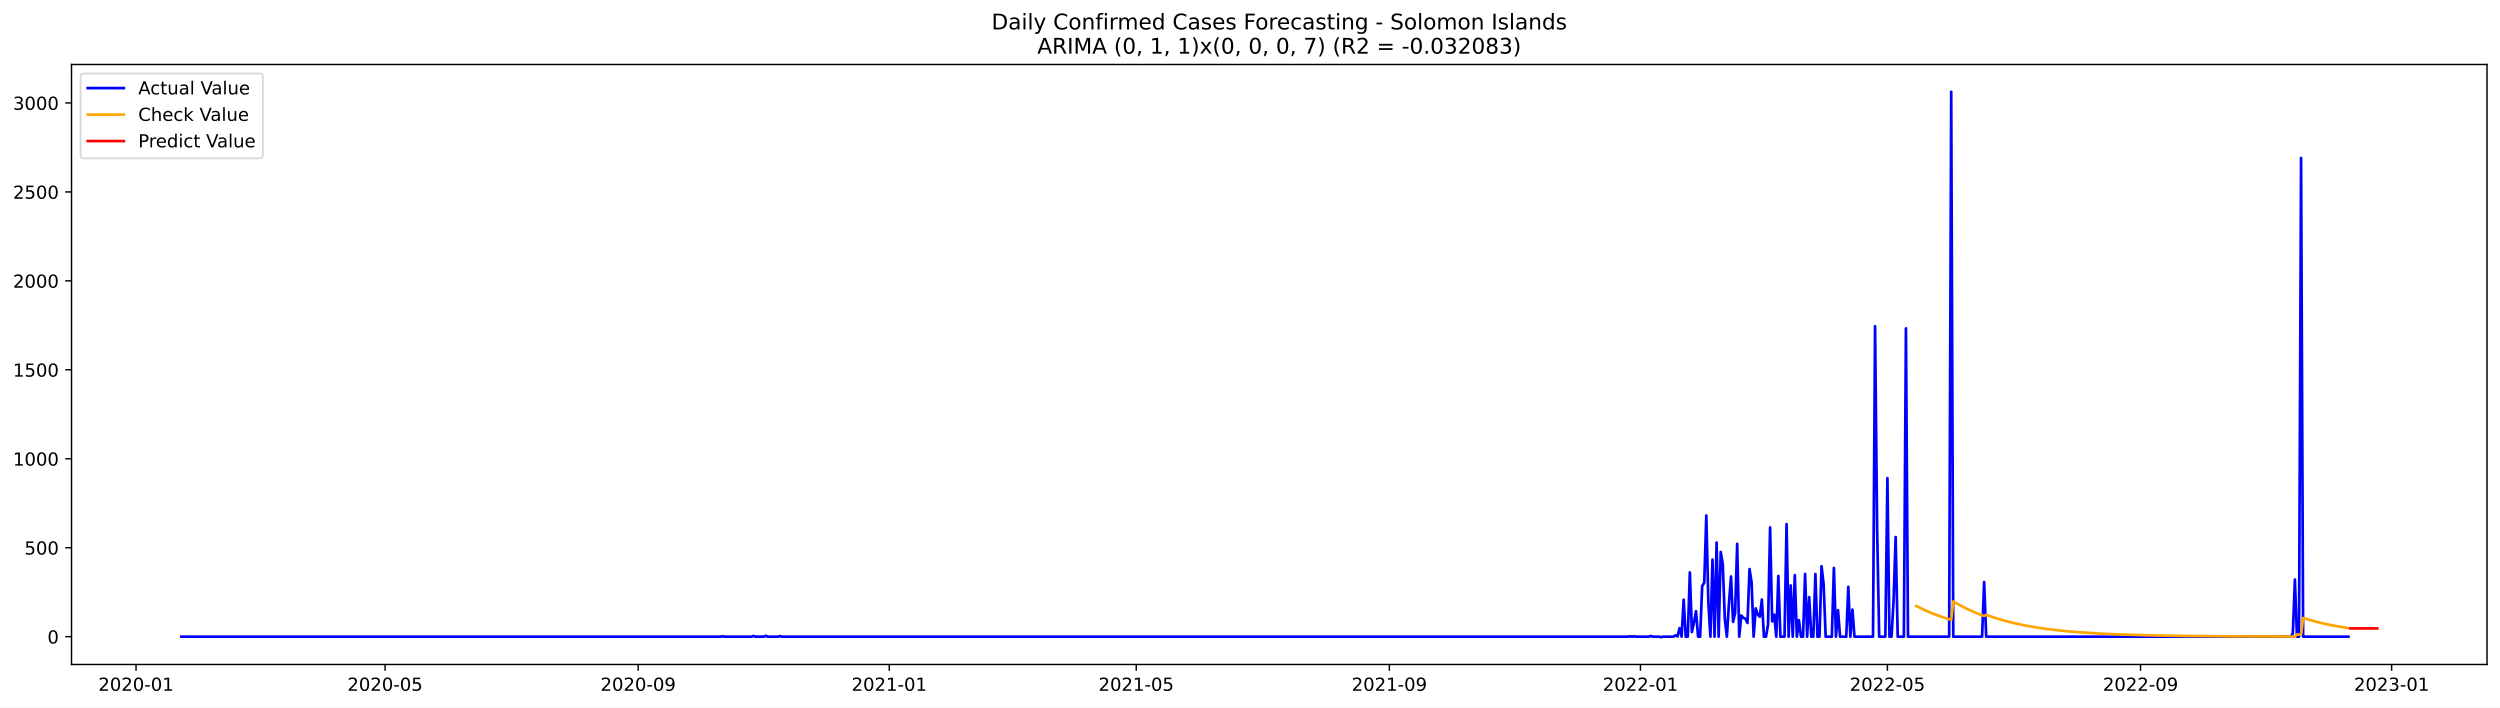
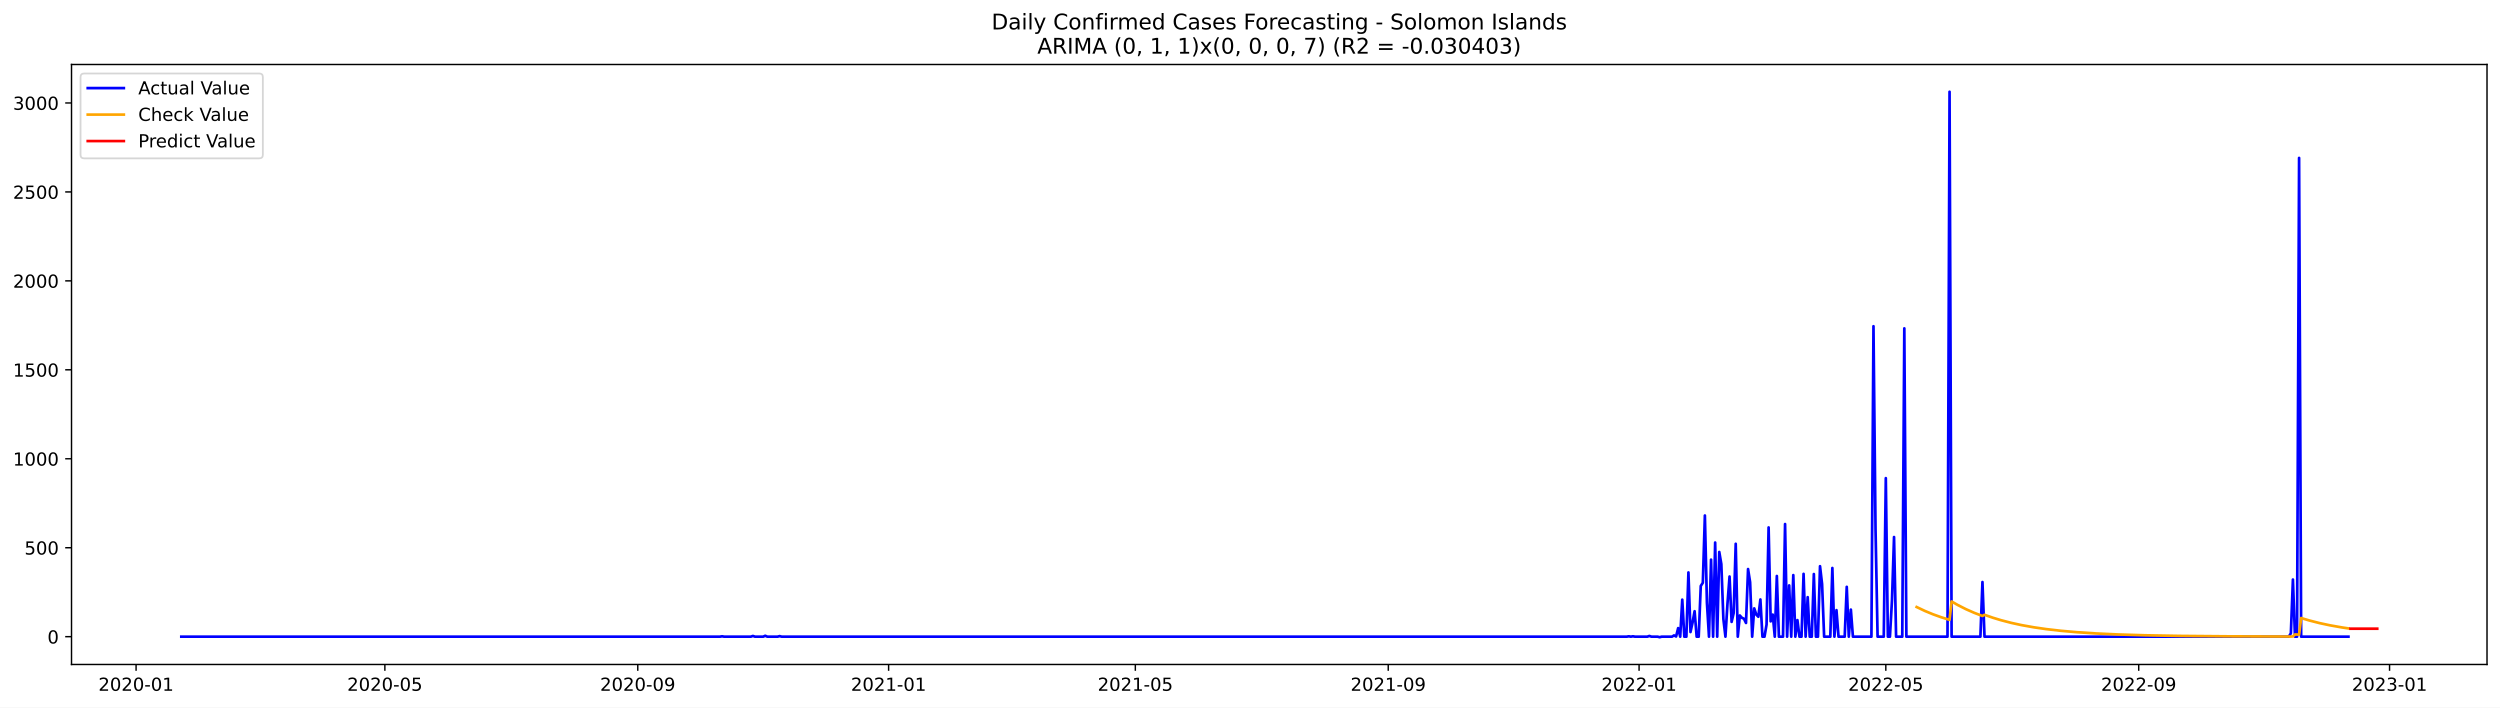
<svg xmlns="http://www.w3.org/2000/svg" xmlns:xlink="http://www.w3.org/1999/xlink" width="1386.05pt" height="392.274pt" viewBox="0 0 1386.05 392.274" version="1.1">
  <defs>
    <style type="text/css">*{stroke-linejoin: round; stroke-linecap: butt}</style>
  </defs>
  <g id="figure_1">
    <g id="patch_1">
      <path d="M 0 392.274  L 1386.05 392.274  L 1386.05 0  L 0 0  z " style="fill: #ffffff" />
    </g>
    <g id="axes_1">
      <g id="patch_2">
        <path d="M 39.65 368.396  L 1378.85 368.396  L 1378.85 35.755  L 39.65 35.755  z " style="fill: #ffffff" />
      </g>
      <g id="matplotlib.axis_1">
        <g id="xtick_1">
          <g id="line2d_1">
            <defs>
-               <path id="m9dacb49ac8" d="M 0 0  L 0 3.5  " style="stroke: #000000; stroke-width: 0.8" />
+               <path id="m84387addef" d="M 0 0  L 0 3.5  " style="stroke: #000000; stroke-width: 0.8" />
            </defs>
            <g>
-               <use xlink:href="#m9dacb49ac8" x="75.421" y="368.396" style="stroke: #000000; stroke-width: 0.8" />
+               <use xlink:href="#m84387addef" x="75.444" y="368.396" style="stroke: #000000; stroke-width: 0.8" />
            </g>
          </g>
          <g id="text_1">
-             <g transform="translate(54.52916 382.9939)scale(0.1 -0.1)">
+             <g transform="translate(54.55267 382.9939)scale(0.1 -0.1)">
              <defs>
                <path id="DejaVuSans-32" d="M 1228 531  L 3431 531  L 3431 0  L 469 0  L 469 531  Q 828 903 1448 1529  Q 2069 2156 2228 2338  Q 2531 2678 2651 2914  Q 2772 3150 2772 3378  Q 2772 3750 2511 3984  Q 2250 4219 1831 4219  Q 1534 4219 1204 4116  Q 875 4013 500 3803  L 500 4441  Q 881 4594 1212 4672  Q 1544 4750 1819 4750  Q 2544 4750 2975 4387  Q 3406 4025 3406 3419  Q 3406 3131 3298 2873  Q 3191 2616 2906 2266  Q 2828 2175 2409 1742  Q 1991 1309 1228 531  z " transform="scale(0.015625)" />
                <path id="DejaVuSans-30" d="M 2034 4250  Q 1547 4250 1301 3770  Q 1056 3291 1056 2328  Q 1056 1369 1301 889  Q 1547 409 2034 409  Q 2525 409 2770 889  Q 3016 1369 3016 2328  Q 3016 3291 2770 3770  Q 2525 4250 2034 4250  z M 2034 4750  Q 2819 4750 3233 4129  Q 3647 3509 3647 2328  Q 3647 1150 3233 529  Q 2819 -91 2034 -91  Q 1250 -91 836 529  Q 422 1150 422 2328  Q 422 3509 836 4129  Q 1250 4750 2034 4750  z " transform="scale(0.015625)" />
                <path id="DejaVuSans-2d" d="M 313 2009  L 1997 2009  L 1997 1497  L 313 1497  L 313 2009  z " transform="scale(0.015625)" />
                <path id="DejaVuSans-31" d="M 794 531  L 1825 531  L 1825 4091  L 703 3866  L 703 4441  L 1819 4666  L 2450 4666  L 2450 531  L 3481 531  L 3481 0  L 794 0  L 794 531  z " transform="scale(0.015625)" />
              </defs>
              <use xlink:href="#DejaVuSans-32" />
              <use xlink:href="#DejaVuSans-30" x="63.623" />
              <use xlink:href="#DejaVuSans-32" x="127.246" />
              <use xlink:href="#DejaVuSans-30" x="190.869" />
              <use xlink:href="#DejaVuSans-2d" x="254.492" />
              <use xlink:href="#DejaVuSans-30" x="290.576" />
              <use xlink:href="#DejaVuSans-31" x="354.199" />
            </g>
          </g>
        </g>
        <g id="xtick_2">
          <g id="line2d_2">
            <g>
-               <use xlink:href="#m9dacb49ac8" x="213.482" y="368.396" style="stroke: #000000; stroke-width: 0.8" />
+               <use xlink:href="#m84387addef" x="213.377" y="368.396" style="stroke: #000000; stroke-width: 0.8" />
            </g>
          </g>
          <g id="text_2">
-             <g transform="translate(192.591 382.9939)scale(0.1 -0.1)">
+             <g transform="translate(192.4853 382.9939)scale(0.1 -0.1)">
              <defs>
                <path id="DejaVuSans-35" d="M 691 4666  L 3169 4666  L 3169 4134  L 1269 4134  L 1269 2991  Q 1406 3038 1543 3061  Q 1681 3084 1819 3084  Q 2600 3084 3056 2656  Q 3513 2228 3513 1497  Q 3513 744 3044 326  Q 2575 -91 1722 -91  Q 1428 -91 1123 -41  Q 819 9 494 109  L 494 744  Q 775 591 1075 516  Q 1375 441 1709 441  Q 2250 441 2565 725  Q 2881 1009 2881 1497  Q 2881 1984 2565 2268  Q 2250 2553 1709 2553  Q 1456 2553 1204 2497  Q 953 2441 691 2322  L 691 4666  z " transform="scale(0.015625)" />
              </defs>
              <use xlink:href="#DejaVuSans-32" />
              <use xlink:href="#DejaVuSans-30" x="63.623" />
              <use xlink:href="#DejaVuSans-32" x="127.246" />
              <use xlink:href="#DejaVuSans-30" x="190.869" />
              <use xlink:href="#DejaVuSans-2d" x="254.492" />
              <use xlink:href="#DejaVuSans-30" x="290.576" />
              <use xlink:href="#DejaVuSans-35" x="354.199" />
            </g>
          </g>
        </g>
        <g id="xtick_3">
          <g id="line2d_3">
            <g>
-               <use xlink:href="#m9dacb49ac8" x="353.826" y="368.396" style="stroke: #000000; stroke-width: 0.8" />
+               <use xlink:href="#m84387addef" x="353.589" y="368.396" style="stroke: #000000; stroke-width: 0.8" />
            </g>
          </g>
          <g id="text_3">
-             <g transform="translate(332.9349 382.9939)scale(0.1 -0.1)">
+             <g transform="translate(332.6977 382.9939)scale(0.1 -0.1)">
              <defs>
                <path id="DejaVuSans-39" d="M 703 97  L 703 672  Q 941 559 1184 500  Q 1428 441 1663 441  Q 2288 441 2617 861  Q 2947 1281 2994 2138  Q 2813 1869 2534 1725  Q 2256 1581 1919 1581  Q 1219 1581 811 2004  Q 403 2428 403 3163  Q 403 3881 828 4315  Q 1253 4750 1959 4750  Q 2769 4750 3195 4129  Q 3622 3509 3622 2328  Q 3622 1225 3098 567  Q 2575 -91 1691 -91  Q 1453 -91 1209 -44  Q 966 3 703 97  z M 1959 2075  Q 2384 2075 2632 2365  Q 2881 2656 2881 3163  Q 2881 3666 2632 3958  Q 2384 4250 1959 4250  Q 1534 4250 1286 3958  Q 1038 3666 1038 3163  Q 1038 2656 1286 2365  Q 1534 2075 1959 2075  z " transform="scale(0.015625)" />
              </defs>
              <use xlink:href="#DejaVuSans-32" />
              <use xlink:href="#DejaVuSans-30" x="63.623" />
              <use xlink:href="#DejaVuSans-32" x="127.246" />
              <use xlink:href="#DejaVuSans-30" x="190.869" />
              <use xlink:href="#DejaVuSans-2d" x="254.492" />
              <use xlink:href="#DejaVuSans-30" x="290.576" />
              <use xlink:href="#DejaVuSans-39" x="354.199" />
            </g>
          </g>
        </g>
        <g id="xtick_4">
          <g id="line2d_4">
            <g>
-               <use xlink:href="#m9dacb49ac8" x="493.029" y="368.396" style="stroke: #000000; stroke-width: 0.8" />
+               <use xlink:href="#m84387addef" x="492.662" y="368.396" style="stroke: #000000; stroke-width: 0.8" />
            </g>
          </g>
          <g id="text_4">
-             <g transform="translate(472.1378 382.9939)scale(0.1 -0.1)">
+             <g transform="translate(471.7702 382.9939)scale(0.1 -0.1)">
              <use xlink:href="#DejaVuSans-32" />
              <use xlink:href="#DejaVuSans-30" x="63.623" />
              <use xlink:href="#DejaVuSans-32" x="127.246" />
              <use xlink:href="#DejaVuSans-31" x="190.869" />
              <use xlink:href="#DejaVuSans-2d" x="254.492" />
              <use xlink:href="#DejaVuSans-30" x="290.576" />
              <use xlink:href="#DejaVuSans-31" x="354.199" />
            </g>
          </g>
        </g>
        <g id="xtick_5">
          <g id="line2d_5">
            <g>
-               <use xlink:href="#m9dacb49ac8" x="629.95" y="368.396" style="stroke: #000000; stroke-width: 0.8" />
+               <use xlink:href="#m84387addef" x="629.454" y="368.396" style="stroke: #000000; stroke-width: 0.8" />
            </g>
          </g>
          <g id="text_5">
-             <g transform="translate(609.0586 382.9939)scale(0.1 -0.1)">
+             <g transform="translate(608.5629 382.9939)scale(0.1 -0.1)">
              <use xlink:href="#DejaVuSans-32" />
              <use xlink:href="#DejaVuSans-30" x="63.623" />
              <use xlink:href="#DejaVuSans-32" x="127.246" />
              <use xlink:href="#DejaVuSans-31" x="190.869" />
              <use xlink:href="#DejaVuSans-2d" x="254.492" />
              <use xlink:href="#DejaVuSans-30" x="290.576" />
              <use xlink:href="#DejaVuSans-35" x="354.199" />
            </g>
          </g>
        </g>
        <g id="xtick_6">
          <g id="line2d_6">
            <g>
-               <use xlink:href="#m9dacb49ac8" x="770.294" y="368.396" style="stroke: #000000; stroke-width: 0.8" />
+               <use xlink:href="#m84387addef" x="769.667" y="368.396" style="stroke: #000000; stroke-width: 0.8" />
            </g>
          </g>
          <g id="text_6">
-             <g transform="translate(749.4025 382.9939)scale(0.1 -0.1)">
+             <g transform="translate(748.7753 382.9939)scale(0.1 -0.1)">
              <use xlink:href="#DejaVuSans-32" />
              <use xlink:href="#DejaVuSans-30" x="63.623" />
              <use xlink:href="#DejaVuSans-32" x="127.246" />
              <use xlink:href="#DejaVuSans-31" x="190.869" />
              <use xlink:href="#DejaVuSans-2d" x="254.492" />
              <use xlink:href="#DejaVuSans-30" x="290.576" />
              <use xlink:href="#DejaVuSans-39" x="354.199" />
            </g>
          </g>
        </g>
        <g id="xtick_7">
          <g id="line2d_7">
            <g>
-               <use xlink:href="#m9dacb49ac8" x="909.497" y="368.396" style="stroke: #000000; stroke-width: 0.8" />
+               <use xlink:href="#m84387addef" x="908.739" y="368.396" style="stroke: #000000; stroke-width: 0.8" />
            </g>
          </g>
          <g id="text_7">
-             <g transform="translate(888.6053 382.9939)scale(0.1 -0.1)">
+             <g transform="translate(887.8479 382.9939)scale(0.1 -0.1)">
              <use xlink:href="#DejaVuSans-32" />
              <use xlink:href="#DejaVuSans-30" x="63.623" />
              <use xlink:href="#DejaVuSans-32" x="127.246" />
              <use xlink:href="#DejaVuSans-32" x="190.869" />
              <use xlink:href="#DejaVuSans-2d" x="254.492" />
              <use xlink:href="#DejaVuSans-30" x="290.576" />
              <use xlink:href="#DejaVuSans-31" x="354.199" />
            </g>
          </g>
        </g>
        <g id="xtick_8">
          <g id="line2d_8">
            <g>
-               <use xlink:href="#m9dacb49ac8" x="1046.418" y="368.396" style="stroke: #000000; stroke-width: 0.8" />
+               <use xlink:href="#m84387addef" x="1045.532" y="368.396" style="stroke: #000000; stroke-width: 0.8" />
            </g>
          </g>
          <g id="text_8">
-             <g transform="translate(1025.526 382.9939)scale(0.1 -0.1)">
+             <g transform="translate(1024.641 382.9939)scale(0.1 -0.1)">
              <use xlink:href="#DejaVuSans-32" />
              <use xlink:href="#DejaVuSans-30" x="63.623" />
              <use xlink:href="#DejaVuSans-32" x="127.246" />
              <use xlink:href="#DejaVuSans-32" x="190.869" />
              <use xlink:href="#DejaVuSans-2d" x="254.492" />
              <use xlink:href="#DejaVuSans-30" x="290.576" />
              <use xlink:href="#DejaVuSans-35" x="354.199" />
            </g>
          </g>
        </g>
        <g id="xtick_9">
          <g id="line2d_9">
            <g>
-               <use xlink:href="#m9dacb49ac8" x="1186.761" y="368.396" style="stroke: #000000; stroke-width: 0.8" />
+               <use xlink:href="#m84387addef" x="1185.744" y="368.396" style="stroke: #000000; stroke-width: 0.8" />
            </g>
          </g>
          <g id="text_9">
-             <g transform="translate(1165.87 382.9939)scale(0.1 -0.1)">
+             <g transform="translate(1164.853 382.9939)scale(0.1 -0.1)">
              <use xlink:href="#DejaVuSans-32" />
              <use xlink:href="#DejaVuSans-30" x="63.623" />
              <use xlink:href="#DejaVuSans-32" x="127.246" />
              <use xlink:href="#DejaVuSans-32" x="190.869" />
              <use xlink:href="#DejaVuSans-2d" x="254.492" />
              <use xlink:href="#DejaVuSans-30" x="290.576" />
              <use xlink:href="#DejaVuSans-39" x="354.199" />
            </g>
          </g>
        </g>
        <g id="xtick_10">
          <g id="line2d_10">
            <g>
-               <use xlink:href="#m9dacb49ac8" x="1325.964" y="368.396" style="stroke: #000000; stroke-width: 0.8" />
+               <use xlink:href="#m84387addef" x="1324.817" y="368.396" style="stroke: #000000; stroke-width: 0.8" />
            </g>
          </g>
          <g id="text_10">
-             <g transform="translate(1305.073 382.9939)scale(0.1 -0.1)">
+             <g transform="translate(1303.925 382.9939)scale(0.1 -0.1)">
              <defs>
                <path id="DejaVuSans-33" d="M 2597 2516  Q 3050 2419 3304 2112  Q 3559 1806 3559 1356  Q 3559 666 3084 287  Q 2609 -91 1734 -91  Q 1441 -91 1130 -33  Q 819 25 488 141  L 488 750  Q 750 597 1062 519  Q 1375 441 1716 441  Q 2309 441 2620 675  Q 2931 909 2931 1356  Q 2931 1769 2642 2001  Q 2353 2234 1838 2234  L 1294 2234  L 1294 2753  L 1863 2753  Q 2328 2753 2575 2939  Q 2822 3125 2822 3475  Q 2822 3834 2567 4026  Q 2313 4219 1838 4219  Q 1578 4219 1281 4162  Q 984 4106 628 3988  L 628 4550  Q 988 4650 1302 4700  Q 1616 4750 1894 4750  Q 2613 4750 3031 4423  Q 3450 4097 3450 3541  Q 3450 3153 3228 2886  Q 3006 2619 2597 2516  z " transform="scale(0.015625)" />
              </defs>
              <use xlink:href="#DejaVuSans-32" />
              <use xlink:href="#DejaVuSans-30" x="63.623" />
              <use xlink:href="#DejaVuSans-32" x="127.246" />
              <use xlink:href="#DejaVuSans-33" x="190.869" />
              <use xlink:href="#DejaVuSans-2d" x="254.492" />
              <use xlink:href="#DejaVuSans-30" x="290.576" />
              <use xlink:href="#DejaVuSans-31" x="354.199" />
            </g>
          </g>
        </g>
      </g>
      <g id="matplotlib.axis_2">
        <g id="ytick_1">
          <g id="line2d_11">
            <defs>
-               <path id="m65f5518bef" d="M 0 0  L -3.5 0  " style="stroke: #000000; stroke-width: 0.8" />
+               <path id="m25d657a039" d="M 0 0  L -3.5 0  " style="stroke: #000000; stroke-width: 0.8" />
            </defs>
            <g>
-               <use xlink:href="#m65f5518bef" x="39.65" y="352.98" style="stroke: #000000; stroke-width: 0.8" />
+               <use xlink:href="#m25d657a039" x="39.65" y="352.98" style="stroke: #000000; stroke-width: 0.8" />
            </g>
          </g>
          <g id="text_11">
            <g transform="translate(26.2875 356.7788)scale(0.1 -0.1)">
              <use xlink:href="#DejaVuSans-30" />
            </g>
          </g>
        </g>
        <g id="ytick_2">
          <g id="line2d_12">
            <g>
-               <use xlink:href="#m65f5518bef" x="39.65" y="303.665" style="stroke: #000000; stroke-width: 0.8" />
+               <use xlink:href="#m25d657a039" x="39.65" y="303.665" style="stroke: #000000; stroke-width: 0.8" />
            </g>
          </g>
          <g id="text_12">
            <g transform="translate(13.5625 307.4638)scale(0.1 -0.1)">
              <use xlink:href="#DejaVuSans-35" />
              <use xlink:href="#DejaVuSans-30" x="63.623" />
              <use xlink:href="#DejaVuSans-30" x="127.246" />
            </g>
          </g>
        </g>
        <g id="ytick_3">
          <g id="line2d_13">
            <g>
-               <use xlink:href="#m65f5518bef" x="39.65" y="254.349" style="stroke: #000000; stroke-width: 0.8" />
+               <use xlink:href="#m25d657a039" x="39.65" y="254.349" style="stroke: #000000; stroke-width: 0.8" />
            </g>
          </g>
          <g id="text_13">
            <g transform="translate(7.2 258.1487)scale(0.1 -0.1)">
              <use xlink:href="#DejaVuSans-31" />
              <use xlink:href="#DejaVuSans-30" x="63.623" />
              <use xlink:href="#DejaVuSans-30" x="127.246" />
              <use xlink:href="#DejaVuSans-30" x="190.869" />
            </g>
          </g>
        </g>
        <g id="ytick_4">
          <g id="line2d_14">
            <g>
-               <use xlink:href="#m65f5518bef" x="39.65" y="205.034" style="stroke: #000000; stroke-width: 0.8" />
+               <use xlink:href="#m25d657a039" x="39.65" y="205.034" style="stroke: #000000; stroke-width: 0.8" />
            </g>
          </g>
          <g id="text_14">
            <g transform="translate(7.2 208.8336)scale(0.1 -0.1)">
              <use xlink:href="#DejaVuSans-31" />
              <use xlink:href="#DejaVuSans-35" x="63.623" />
              <use xlink:href="#DejaVuSans-30" x="127.246" />
              <use xlink:href="#DejaVuSans-30" x="190.869" />
            </g>
          </g>
        </g>
        <g id="ytick_5">
          <g id="line2d_15">
            <g>
-               <use xlink:href="#m65f5518bef" x="39.65" y="155.719" style="stroke: #000000; stroke-width: 0.8" />
+               <use xlink:href="#m25d657a039" x="39.65" y="155.719" style="stroke: #000000; stroke-width: 0.8" />
            </g>
          </g>
          <g id="text_15">
            <g transform="translate(7.2 159.5186)scale(0.1 -0.1)">
              <use xlink:href="#DejaVuSans-32" />
              <use xlink:href="#DejaVuSans-30" x="63.623" />
              <use xlink:href="#DejaVuSans-30" x="127.246" />
              <use xlink:href="#DejaVuSans-30" x="190.869" />
            </g>
          </g>
        </g>
        <g id="ytick_6">
          <g id="line2d_16">
            <g>
-               <use xlink:href="#m65f5518bef" x="39.65" y="106.404" style="stroke: #000000; stroke-width: 0.8" />
+               <use xlink:href="#m25d657a039" x="39.65" y="106.404" style="stroke: #000000; stroke-width: 0.8" />
            </g>
          </g>
          <g id="text_16">
            <g transform="translate(7.2 110.2035)scale(0.1 -0.1)">
              <use xlink:href="#DejaVuSans-32" />
              <use xlink:href="#DejaVuSans-35" x="63.623" />
              <use xlink:href="#DejaVuSans-30" x="127.246" />
              <use xlink:href="#DejaVuSans-30" x="190.869" />
            </g>
          </g>
        </g>
        <g id="ytick_7">
          <g id="line2d_17">
            <g>
-               <use xlink:href="#m65f5518bef" x="39.65" y="57.089" style="stroke: #000000; stroke-width: 0.8" />
+               <use xlink:href="#m25d657a039" x="39.65" y="57.089" style="stroke: #000000; stroke-width: 0.8" />
            </g>
          </g>
          <g id="text_17">
            <g transform="translate(7.2 60.88842)scale(0.1 -0.1)">
              <use xlink:href="#DejaVuSans-33" />
              <use xlink:href="#DejaVuSans-30" x="63.623" />
              <use xlink:href="#DejaVuSans-30" x="127.246" />
              <use xlink:href="#DejaVuSans-30" x="190.869" />
            </g>
          </g>
        </g>
      </g>
      <g id="line2d_18">
-         <path d="M 100.523 352.98  L 399.467 352.98  L 400.608 352.782  L 401.749 352.98  L 416.582 352.98  L 417.723 352.585  L 418.864 352.98  L 423.428 352.98  L 424.569 352.486  L 425.71 352.98  L 431.415 352.98  L 432.556 352.684  L 433.697 352.98  L 902.651 352.98  L 903.792 352.782  L 904.933 352.98  L 906.074 352.782  L 907.215 352.98  L 914.061 352.98  L 915.202 352.585  L 916.343 352.98  L 919.766 352.98  L 920.907 353.276  L 922.048 352.98  L 927.753 352.98  L 928.894 352.289  L 930.035 352.881  L 931.176 348.245  L 932.317 352.98  L 933.458 332.465  L 934.599 352.98  L 935.74 352.98  L 936.881 317.374  L 938.022 350.415  L 939.163 345.188  L 940.304 338.875  L 941.445 352.98  L 942.586 352.98  L 943.727 324.87  L 944.868 323.095  L 946.009 285.812  L 947.15 334.24  L 948.291 352.98  L 949.432 310.273  L 950.573 352.98  L 951.714 300.804  L 952.855 352.98  L 953.996 306.032  L 955.137 312.739  L 956.278 343.215  L 957.419 352.98  L 958.56 334.536  L 959.701 319.643  L 960.842 344.793  L 961.983 339.862  L 963.124 301.495  L 964.265 352.98  L 965.406 341.243  L 966.547 342.525  L 967.688 343.018  L 968.829 345.385  L 969.97 315.5  L 971.111 322.799  L 972.252 352.98  L 973.393 337.297  L 974.534 340.749  L 975.675 341.933  L 976.816 332.366  L 977.957 352.98  L 979.098 352.98  L 980.239 346.273  L 981.38 292.421  L 982.521 344.497  L 983.662 340.749  L 984.803 352.98  L 985.944 319.347  L 987.085 352.98  L 989.367 352.98  L 990.508 290.547  L 991.649 352.98  L 992.79 324.574  L 993.931 352.98  L 995.072 318.854  L 996.213 352.98  L 997.354 343.807  L 998.495 352.98  L 999.636 352.98  L 1000.777 318.163  L 1001.918 352.98  L 1003.059 331.084  L 1004.2 352.98  L 1005.341 352.98  L 1006.482 318.262  L 1007.623 352.98  L 1008.764 352.98  L 1009.905 313.922  L 1011.046 323.785  L 1012.187 352.98  L 1015.61 352.98  L 1016.751 314.908  L 1017.892 352.98  L 1019.033 338.284  L 1020.174 352.98  L 1023.597 352.98  L 1024.738 325.363  L 1025.879 352.98  L 1027.02 337.988  L 1028.161 352.98  L 1038.431 352.98  L 1039.572 180.87  L 1040.713 293.407  L 1041.854 352.98  L 1045.277 352.98  L 1046.418 265.1  L 1047.559 352.98  L 1048.7 352.98  L 1049.841 332.859  L 1050.982 297.747  L 1052.123 352.98  L 1055.546 352.98  L 1056.687 182.054  L 1057.828 352.98  L 1080.648 352.98  L 1081.789 50.876  L 1082.93 352.98  L 1098.904 352.98  L 1100.045 322.7  L 1101.186 352.98  L 1270.055 352.98  L 1271.196 351.106  L 1272.337 321.319  L 1273.478 352.98  L 1274.619 352.98  L 1275.76 87.566  L 1276.901 352.98  L 1302.003 352.98  L 1302.003 352.98  " clip-path="url(#p735f61317d)" style="fill: none; stroke: #0000ff; stroke-width: 1.5; stroke-linecap: square" />
+         <path d="M 100.523 352.98  L 399.187 352.98  L 400.327 352.782  L 401.467 352.98  L 416.286 352.98  L 417.426 352.585  L 418.566 352.98  L 423.125 352.98  L 424.265 352.486  L 425.405 352.98  L 431.105 352.98  L 432.245 352.684  L 433.385 352.98  L 901.9 352.98  L 903.04 352.782  L 904.18 352.98  L 905.319 352.782  L 906.459 352.98  L 913.299 352.98  L 914.439 352.585  L 915.579 352.98  L 918.999 352.98  L 920.139 353.276  L 921.279 352.98  L 926.978 352.98  L 928.118 352.289  L 929.258 352.881  L 930.398 348.245  L 931.538 352.98  L 932.678 332.465  L 933.818 352.98  L 934.958 352.98  L 936.098 317.374  L 937.238 350.415  L 938.378 345.188  L 939.518 338.875  L 940.658 352.98  L 941.797 352.98  L 942.937 324.87  L 944.077 323.095  L 945.217 285.812  L 946.357 334.24  L 947.497 352.98  L 948.637 310.273  L 949.777 352.98  L 950.917 300.804  L 952.057 352.98  L 953.197 306.032  L 954.337 312.739  L 955.477 343.215  L 956.617 352.98  L 957.757 334.536  L 958.897 319.643  L 960.037 344.793  L 961.176 339.862  L 962.316 301.495  L 963.456 352.98  L 964.596 341.243  L 965.736 342.525  L 966.876 343.018  L 968.016 345.385  L 969.156 315.5  L 970.296 322.799  L 971.436 352.98  L 972.576 337.297  L 973.716 340.749  L 974.856 341.933  L 975.996 332.366  L 977.136 352.98  L 978.276 352.98  L 979.415 346.273  L 980.555 292.421  L 981.695 344.497  L 982.835 340.749  L 983.975 352.98  L 985.115 319.347  L 986.255 352.98  L 988.535 352.98  L 989.675 290.547  L 990.815 352.98  L 991.955 324.574  L 993.095 352.98  L 994.235 318.854  L 995.375 352.98  L 996.515 343.807  L 997.654 352.98  L 998.794 352.98  L 999.934 318.163  L 1001.074 352.98  L 1002.214 331.084  L 1003.354 352.98  L 1004.494 352.98  L 1005.634 318.262  L 1006.774 352.98  L 1007.914 352.98  L 1009.054 313.922  L 1010.194 323.785  L 1011.334 352.98  L 1014.754 352.98  L 1015.894 314.908  L 1017.033 352.98  L 1018.173 338.284  L 1019.313 352.98  L 1022.733 352.98  L 1023.873 325.363  L 1025.013 352.98  L 1026.153 337.988  L 1027.293 352.98  L 1037.552 352.98  L 1038.692 180.87  L 1039.832 293.407  L 1040.972 352.98  L 1044.392 352.98  L 1045.532 265.1  L 1046.672 352.98  L 1047.812 352.98  L 1048.952 332.859  L 1050.092 297.747  L 1051.232 352.98  L 1054.651 352.98  L 1055.791 182.054  L 1056.931 352.98  L 1079.73 352.98  L 1080.87 50.876  L 1082.01 352.98  L 1097.969 352.98  L 1099.109 322.7  L 1100.249 352.98  L 1268.96 352.98  L 1270.1 351.106  L 1271.24 321.319  L 1272.38 352.98  L 1273.52 352.98  L 1274.66 87.566  L 1275.8 352.98  L 1302.018 352.98  L 1302.018 352.98  " clip-path="url(#pd2ba1f44ae)" style="fill: none; stroke: #0000ff; stroke-width: 1.5; stroke-linecap: square" />
      </g>
      <g id="line2d_19">
-         <path d="M 1062.392 335.949  L 1066.956 338.201  L 1071.52 340.156  L 1076.084 341.851  L 1080.648 343.323  L 1081.789 343.659  L 1082.93 333.459  L 1086.353 335.429  L 1090.917 337.75  L 1095.481 339.764  L 1100.045 341.512  L 1101.186 340.856  L 1105.75 342.459  L 1110.314 343.851  L 1116.019 345.334  L 1121.724 346.576  L 1128.57 347.803  L 1135.416 348.795  L 1143.403 349.715  L 1152.531 350.521  L 1162.8 351.193  L 1175.351 351.77  L 1190.184 352.217  L 1209.582 352.562  L 1236.966 352.801  L 1271.196 352.918  L 1272.337 352.855  L 1273.478 351.756  L 1275.76 351.84  L 1276.901 342.633  L 1281.465 344.002  L 1287.17 345.46  L 1292.875 346.682  L 1299.721 347.889  L 1302.003 348.237  L 1302.003 348.237  " clip-path="url(#p735f61317d)" style="fill: none; stroke: #ffa500; stroke-width: 1.5; stroke-linecap: square" />
+         <path d="M 1062.631 336.547  L 1067.191 338.717  L 1071.751 340.6  L 1076.31 342.235  L 1080.87 343.654  L 1082.01 333.47  L 1085.43 335.436  L 1089.99 337.752  L 1094.549 339.763  L 1099.109 341.508  L 1100.249 340.854  L 1104.809 342.455  L 1109.368 343.844  L 1115.068 345.326  L 1120.768 346.568  L 1127.608 347.795  L 1134.447 348.787  L 1142.427 349.707  L 1151.546 350.514  L 1161.806 351.187  L 1174.345 351.765  L 1189.164 352.213  L 1208.543 352.56  L 1235.902 352.8  L 1270.1 352.918  L 1271.24 352.855  L 1272.38 351.758  L 1274.66 351.841  L 1275.8 342.649  L 1280.359 344.013  L 1286.059 345.468  L 1291.759 346.686  L 1298.598 347.891  L 1302.018 348.403  L 1302.018 348.403  " clip-path="url(#pd2ba1f44ae)" style="fill: none; stroke: #ffa500; stroke-width: 1.5; stroke-linecap: square" />
      </g>
      <g id="line2d_20">
-         <path d="M 1303.144 348.403  L 1304.285 348.403  L 1305.426 348.403  L 1306.567 348.403  L 1307.708 348.403  L 1308.849 348.403  L 1309.99 348.403  L 1311.131 348.403  L 1312.272 348.403  L 1313.413 348.403  L 1314.554 348.403  L 1315.695 348.403  L 1316.836 348.403  L 1317.977 348.403  " clip-path="url(#p735f61317d)" style="fill: none; stroke: #ff0000; stroke-width: 1.5; stroke-linecap: square" />
+         <path d="M 1303.158 348.563  L 1304.298 348.563  L 1305.438 348.563  L 1306.578 348.563  L 1307.718 348.563  L 1308.858 348.563  L 1309.998 348.563  L 1311.138 348.563  L 1312.278 348.563  L 1313.418 348.563  L 1314.557 348.563  L 1315.697 348.563  L 1316.837 348.563  L 1317.977 348.563  " clip-path="url(#pd2ba1f44ae)" style="fill: none; stroke: #ff0000; stroke-width: 1.5; stroke-linecap: square" />
      </g>
      <g id="patch_3">
        <path d="M 39.65 368.396  L 39.65 35.755  " style="fill: none; stroke: #000000; stroke-width: 0.8; stroke-linejoin: miter; stroke-linecap: square" />
      </g>
      <g id="patch_4">
        <path d="M 1378.85 368.396  L 1378.85 35.755  " style="fill: none; stroke: #000000; stroke-width: 0.8; stroke-linejoin: miter; stroke-linecap: square" />
      </g>
      <g id="patch_5">
        <path d="M 39.65 368.396  L 1378.85 368.396  " style="fill: none; stroke: #000000; stroke-width: 0.8; stroke-linejoin: miter; stroke-linecap: square" />
      </g>
      <g id="patch_6">
        <path d="M 39.65 35.755  L 1378.85 35.755  " style="fill: none; stroke: #000000; stroke-width: 0.8; stroke-linejoin: miter; stroke-linecap: square" />
      </g>
      <g id="text_18">
        <g transform="translate(549.7297 16.31812)scale(0.12 -0.12)">
          <defs>
            <path id="DejaVuSans-44" d="M 1259 4147  L 1259 519  L 2022 519  Q 2988 519 3436 956  Q 3884 1394 3884 2338  Q 3884 3275 3436 3711  Q 2988 4147 2022 4147  L 1259 4147  z M 628 4666  L 1925 4666  Q 3281 4666 3915 4102  Q 4550 3538 4550 2338  Q 4550 1131 3912 565  Q 3275 0 1925 0  L 628 0  L 628 4666  z " transform="scale(0.015625)" />
            <path id="DejaVuSans-61" d="M 2194 1759  Q 1497 1759 1228 1600  Q 959 1441 959 1056  Q 959 750 1161 570  Q 1363 391 1709 391  Q 2188 391 2477 730  Q 2766 1069 2766 1631  L 2766 1759  L 2194 1759  z M 3341 1997  L 3341 0  L 2766 0  L 2766 531  Q 2569 213 2275 61  Q 1981 -91 1556 -91  Q 1019 -91 701 211  Q 384 513 384 1019  Q 384 1609 779 1909  Q 1175 2209 1959 2209  L 2766 2209  L 2766 2266  Q 2766 2663 2505 2880  Q 2244 3097 1772 3097  Q 1472 3097 1187 3025  Q 903 2953 641 2809  L 641 3341  Q 956 3463 1253 3523  Q 1550 3584 1831 3584  Q 2591 3584 2966 3190  Q 3341 2797 3341 1997  z " transform="scale(0.015625)" />
            <path id="DejaVuSans-69" d="M 603 3500  L 1178 3500  L 1178 0  L 603 0  L 603 3500  z M 603 4863  L 1178 4863  L 1178 4134  L 603 4134  L 603 4863  z " transform="scale(0.015625)" />
            <path id="DejaVuSans-6c" d="M 603 4863  L 1178 4863  L 1178 0  L 603 0  L 603 4863  z " transform="scale(0.015625)" />
            <path id="DejaVuSans-79" d="M 2059 -325  Q 1816 -950 1584 -1140  Q 1353 -1331 966 -1331  L 506 -1331  L 506 -850  L 844 -850  Q 1081 -850 1212 -737  Q 1344 -625 1503 -206  L 1606 56  L 191 3500  L 800 3500  L 1894 763  L 2988 3500  L 3597 3500  L 2059 -325  z " transform="scale(0.015625)" />
            <path id="DejaVuSans-20" transform="scale(0.015625)" />
            <path id="DejaVuSans-43" d="M 4122 4306  L 4122 3641  Q 3803 3938 3442 4084  Q 3081 4231 2675 4231  Q 1875 4231 1450 3742  Q 1025 3253 1025 2328  Q 1025 1406 1450 917  Q 1875 428 2675 428  Q 3081 428 3442 575  Q 3803 722 4122 1019  L 4122 359  Q 3791 134 3420 21  Q 3050 -91 2638 -91  Q 1578 -91 968 557  Q 359 1206 359 2328  Q 359 3453 968 4101  Q 1578 4750 2638 4750  Q 3056 4750 3426 4639  Q 3797 4528 4122 4306  z " transform="scale(0.015625)" />
            <path id="DejaVuSans-6f" d="M 1959 3097  Q 1497 3097 1228 2736  Q 959 2375 959 1747  Q 959 1119 1226 758  Q 1494 397 1959 397  Q 2419 397 2687 759  Q 2956 1122 2956 1747  Q 2956 2369 2687 2733  Q 2419 3097 1959 3097  z M 1959 3584  Q 2709 3584 3137 3096  Q 3566 2609 3566 1747  Q 3566 888 3137 398  Q 2709 -91 1959 -91  Q 1206 -91 779 398  Q 353 888 353 1747  Q 353 2609 779 3096  Q 1206 3584 1959 3584  z " transform="scale(0.015625)" />
            <path id="DejaVuSans-6e" d="M 3513 2113  L 3513 0  L 2938 0  L 2938 2094  Q 2938 2591 2744 2837  Q 2550 3084 2163 3084  Q 1697 3084 1428 2787  Q 1159 2491 1159 1978  L 1159 0  L 581 0  L 581 3500  L 1159 3500  L 1159 2956  Q 1366 3272 1645 3428  Q 1925 3584 2291 3584  Q 2894 3584 3203 3211  Q 3513 2838 3513 2113  z " transform="scale(0.015625)" />
            <path id="DejaVuSans-66" d="M 2375 4863  L 2375 4384  L 1825 4384  Q 1516 4384 1395 4259  Q 1275 4134 1275 3809  L 1275 3500  L 2222 3500  L 2222 3053  L 1275 3053  L 1275 0  L 697 0  L 697 3053  L 147 3053  L 147 3500  L 697 3500  L 697 3744  Q 697 4328 969 4595  Q 1241 4863 1831 4863  L 2375 4863  z " transform="scale(0.015625)" />
            <path id="DejaVuSans-72" d="M 2631 2963  Q 2534 3019 2420 3045  Q 2306 3072 2169 3072  Q 1681 3072 1420 2755  Q 1159 2438 1159 1844  L 1159 0  L 581 0  L 581 3500  L 1159 3500  L 1159 2956  Q 1341 3275 1631 3429  Q 1922 3584 2338 3584  Q 2397 3584 2469 3576  Q 2541 3569 2628 3553  L 2631 2963  z " transform="scale(0.015625)" />
            <path id="DejaVuSans-6d" d="M 3328 2828  Q 3544 3216 3844 3400  Q 4144 3584 4550 3584  Q 5097 3584 5394 3201  Q 5691 2819 5691 2113  L 5691 0  L 5113 0  L 5113 2094  Q 5113 2597 4934 2840  Q 4756 3084 4391 3084  Q 3944 3084 3684 2787  Q 3425 2491 3425 1978  L 3425 0  L 2847 0  L 2847 2094  Q 2847 2600 2669 2842  Q 2491 3084 2119 3084  Q 1678 3084 1418 2786  Q 1159 2488 1159 1978  L 1159 0  L 581 0  L 581 3500  L 1159 3500  L 1159 2956  Q 1356 3278 1631 3431  Q 1906 3584 2284 3584  Q 2666 3584 2933 3390  Q 3200 3197 3328 2828  z " transform="scale(0.015625)" />
            <path id="DejaVuSans-65" d="M 3597 1894  L 3597 1613  L 953 1613  Q 991 1019 1311 708  Q 1631 397 2203 397  Q 2534 397 2845 478  Q 3156 559 3463 722  L 3463 178  Q 3153 47 2828 -22  Q 2503 -91 2169 -91  Q 1331 -91 842 396  Q 353 884 353 1716  Q 353 2575 817 3079  Q 1281 3584 2069 3584  Q 2775 3584 3186 3129  Q 3597 2675 3597 1894  z M 3022 2063  Q 3016 2534 2758 2815  Q 2500 3097 2075 3097  Q 1594 3097 1305 2825  Q 1016 2553 972 2059  L 3022 2063  z " transform="scale(0.015625)" />
            <path id="DejaVuSans-64" d="M 2906 2969  L 2906 4863  L 3481 4863  L 3481 0  L 2906 0  L 2906 525  Q 2725 213 2448 61  Q 2172 -91 1784 -91  Q 1150 -91 751 415  Q 353 922 353 1747  Q 353 2572 751 3078  Q 1150 3584 1784 3584  Q 2172 3584 2448 3432  Q 2725 3281 2906 2969  z M 947 1747  Q 947 1113 1208 752  Q 1469 391 1925 391  Q 2381 391 2643 752  Q 2906 1113 2906 1747  Q 2906 2381 2643 2742  Q 2381 3103 1925 3103  Q 1469 3103 1208 2742  Q 947 2381 947 1747  z " transform="scale(0.015625)" />
            <path id="DejaVuSans-73" d="M 2834 3397  L 2834 2853  Q 2591 2978 2328 3040  Q 2066 3103 1784 3103  Q 1356 3103 1142 2972  Q 928 2841 928 2578  Q 928 2378 1081 2264  Q 1234 2150 1697 2047  L 1894 2003  Q 2506 1872 2764 1633  Q 3022 1394 3022 966  Q 3022 478 2636 193  Q 2250 -91 1575 -91  Q 1294 -91 989 -36  Q 684 19 347 128  L 347 722  Q 666 556 975 473  Q 1284 391 1588 391  Q 1994 391 2212 530  Q 2431 669 2431 922  Q 2431 1156 2273 1281  Q 2116 1406 1581 1522  L 1381 1569  Q 847 1681 609 1914  Q 372 2147 372 2553  Q 372 3047 722 3315  Q 1072 3584 1716 3584  Q 2034 3584 2315 3537  Q 2597 3491 2834 3397  z " transform="scale(0.015625)" />
            <path id="DejaVuSans-46" d="M 628 4666  L 3309 4666  L 3309 4134  L 1259 4134  L 1259 2759  L 3109 2759  L 3109 2228  L 1259 2228  L 1259 0  L 628 0  L 628 4666  z " transform="scale(0.015625)" />
            <path id="DejaVuSans-63" d="M 3122 3366  L 3122 2828  Q 2878 2963 2633 3030  Q 2388 3097 2138 3097  Q 1578 3097 1268 2742  Q 959 2388 959 1747  Q 959 1106 1268 751  Q 1578 397 2138 397  Q 2388 397 2633 464  Q 2878 531 3122 666  L 3122 134  Q 2881 22 2623 -34  Q 2366 -91 2075 -91  Q 1284 -91 818 406  Q 353 903 353 1747  Q 353 2603 823 3093  Q 1294 3584 2113 3584  Q 2378 3584 2631 3529  Q 2884 3475 3122 3366  z " transform="scale(0.015625)" />
            <path id="DejaVuSans-74" d="M 1172 4494  L 1172 3500  L 2356 3500  L 2356 3053  L 1172 3053  L 1172 1153  Q 1172 725 1289 603  Q 1406 481 1766 481  L 2356 481  L 2356 0  L 1766 0  Q 1100 0 847 248  Q 594 497 594 1153  L 594 3053  L 172 3053  L 172 3500  L 594 3500  L 594 4494  L 1172 4494  z " transform="scale(0.015625)" />
            <path id="DejaVuSans-67" d="M 2906 1791  Q 2906 2416 2648 2759  Q 2391 3103 1925 3103  Q 1463 3103 1205 2759  Q 947 2416 947 1791  Q 947 1169 1205 825  Q 1463 481 1925 481  Q 2391 481 2648 825  Q 2906 1169 2906 1791  z M 3481 434  Q 3481 -459 3084 -895  Q 2688 -1331 1869 -1331  Q 1566 -1331 1297 -1286  Q 1028 -1241 775 -1147  L 775 -588  Q 1028 -725 1275 -790  Q 1522 -856 1778 -856  Q 2344 -856 2625 -561  Q 2906 -266 2906 331  L 2906 616  Q 2728 306 2450 153  Q 2172 0 1784 0  Q 1141 0 747 490  Q 353 981 353 1791  Q 353 2603 747 3093  Q 1141 3584 1784 3584  Q 2172 3584 2450 3431  Q 2728 3278 2906 2969  L 2906 3500  L 3481 3500  L 3481 434  z " transform="scale(0.015625)" />
            <path id="DejaVuSans-53" d="M 3425 4513  L 3425 3897  Q 3066 4069 2747 4153  Q 2428 4238 2131 4238  Q 1616 4238 1336 4038  Q 1056 3838 1056 3469  Q 1056 3159 1242 3001  Q 1428 2844 1947 2747  L 2328 2669  Q 3034 2534 3370 2195  Q 3706 1856 3706 1288  Q 3706 609 3251 259  Q 2797 -91 1919 -91  Q 1588 -91 1214 -16  Q 841 59 441 206  L 441 856  Q 825 641 1194 531  Q 1563 422 1919 422  Q 2459 422 2753 634  Q 3047 847 3047 1241  Q 3047 1584 2836 1778  Q 2625 1972 2144 2069  L 1759 2144  Q 1053 2284 737 2584  Q 422 2884 422 3419  Q 422 4038 858 4394  Q 1294 4750 2059 4750  Q 2388 4750 2728 4690  Q 3069 4631 3425 4513  z " transform="scale(0.015625)" />
            <path id="DejaVuSans-49" d="M 628 4666  L 1259 4666  L 1259 0  L 628 0  L 628 4666  z " transform="scale(0.015625)" />
          </defs>
          <use xlink:href="#DejaVuSans-44" />
          <use xlink:href="#DejaVuSans-61" x="77.002" />
          <use xlink:href="#DejaVuSans-69" x="138.281" />
          <use xlink:href="#DejaVuSans-6c" x="166.064" />
          <use xlink:href="#DejaVuSans-79" x="193.848" />
          <use xlink:href="#DejaVuSans-20" x="253.027" />
          <use xlink:href="#DejaVuSans-43" x="284.814" />
          <use xlink:href="#DejaVuSans-6f" x="354.639" />
          <use xlink:href="#DejaVuSans-6e" x="415.82" />
          <use xlink:href="#DejaVuSans-66" x="479.199" />
          <use xlink:href="#DejaVuSans-69" x="514.404" />
          <use xlink:href="#DejaVuSans-72" x="542.188" />
          <use xlink:href="#DejaVuSans-6d" x="581.551" />
          <use xlink:href="#DejaVuSans-65" x="678.963" />
          <use xlink:href="#DejaVuSans-64" x="740.486" />
          <use xlink:href="#DejaVuSans-20" x="803.963" />
          <use xlink:href="#DejaVuSans-43" x="835.75" />
          <use xlink:href="#DejaVuSans-61" x="905.574" />
          <use xlink:href="#DejaVuSans-73" x="966.854" />
          <use xlink:href="#DejaVuSans-65" x="1018.953" />
          <use xlink:href="#DejaVuSans-73" x="1080.477" />
          <use xlink:href="#DejaVuSans-20" x="1132.576" />
          <use xlink:href="#DejaVuSans-46" x="1164.363" />
          <use xlink:href="#DejaVuSans-6f" x="1218.258" />
          <use xlink:href="#DejaVuSans-72" x="1279.439" />
          <use xlink:href="#DejaVuSans-65" x="1318.303" />
          <use xlink:href="#DejaVuSans-63" x="1379.826" />
          <use xlink:href="#DejaVuSans-61" x="1434.807" />
          <use xlink:href="#DejaVuSans-73" x="1496.086" />
          <use xlink:href="#DejaVuSans-74" x="1548.186" />
          <use xlink:href="#DejaVuSans-69" x="1587.395" />
          <use xlink:href="#DejaVuSans-6e" x="1615.178" />
          <use xlink:href="#DejaVuSans-67" x="1678.557" />
          <use xlink:href="#DejaVuSans-20" x="1742.033" />
          <use xlink:href="#DejaVuSans-2d" x="1773.82" />
          <use xlink:href="#DejaVuSans-20" x="1809.904" />
          <use xlink:href="#DejaVuSans-53" x="1841.691" />
          <use xlink:href="#DejaVuSans-6f" x="1905.168" />
          <use xlink:href="#DejaVuSans-6c" x="1966.35" />
          <use xlink:href="#DejaVuSans-6f" x="1994.133" />
          <use xlink:href="#DejaVuSans-6d" x="2055.314" />
          <use xlink:href="#DejaVuSans-6f" x="2152.727" />
          <use xlink:href="#DejaVuSans-6e" x="2213.908" />
          <use xlink:href="#DejaVuSans-20" x="2277.287" />
          <use xlink:href="#DejaVuSans-49" x="2309.074" />
          <use xlink:href="#DejaVuSans-73" x="2338.566" />
          <use xlink:href="#DejaVuSans-6c" x="2390.666" />
          <use xlink:href="#DejaVuSans-61" x="2418.449" />
          <use xlink:href="#DejaVuSans-6e" x="2479.729" />
          <use xlink:href="#DejaVuSans-64" x="2543.107" />
          <use xlink:href="#DejaVuSans-73" x="2606.584" />
        </g>
        <g transform="translate(575.1013 29.7555)scale(0.12 -0.12)">
          <defs>
            <path id="DejaVuSans-41" d="M 2188 4044  L 1331 1722  L 3047 1722  L 2188 4044  z M 1831 4666  L 2547 4666  L 4325 0  L 3669 0  L 3244 1197  L 1141 1197  L 716 0  L 50 0  L 1831 4666  z " transform="scale(0.015625)" />
            <path id="DejaVuSans-52" d="M 2841 2188  Q 3044 2119 3236 1894  Q 3428 1669 3622 1275  L 4263 0  L 3584 0  L 2988 1197  Q 2756 1666 2539 1819  Q 2322 1972 1947 1972  L 1259 1972  L 1259 0  L 628 0  L 628 4666  L 2053 4666  Q 2853 4666 3247 4331  Q 3641 3997 3641 3322  Q 3641 2881 3436 2590  Q 3231 2300 2841 2188  z M 1259 4147  L 1259 2491  L 2053 2491  Q 2509 2491 2742 2702  Q 2975 2913 2975 3322  Q 2975 3731 2742 3939  Q 2509 4147 2053 4147  L 1259 4147  z " transform="scale(0.015625)" />
            <path id="DejaVuSans-4d" d="M 628 4666  L 1569 4666  L 2759 1491  L 3956 4666  L 4897 4666  L 4897 0  L 4281 0  L 4281 4097  L 3078 897  L 2444 897  L 1241 4097  L 1241 0  L 628 0  L 628 4666  z " transform="scale(0.015625)" />
            <path id="DejaVuSans-28" d="M 1984 4856  Q 1566 4138 1362 3434  Q 1159 2731 1159 2009  Q 1159 1288 1364 580  Q 1569 -128 1984 -844  L 1484 -844  Q 1016 -109 783 600  Q 550 1309 550 2009  Q 550 2706 781 3412  Q 1013 4119 1484 4856  L 1984 4856  z " transform="scale(0.015625)" />
            <path id="DejaVuSans-2c" d="M 750 794  L 1409 794  L 1409 256  L 897 -744  L 494 -744  L 750 256  L 750 794  z " transform="scale(0.015625)" />
            <path id="DejaVuSans-29" d="M 513 4856  L 1013 4856  Q 1481 4119 1714 3412  Q 1947 2706 1947 2009  Q 1947 1309 1714 600  Q 1481 -109 1013 -844  L 513 -844  Q 928 -128 1133 580  Q 1338 1288 1338 2009  Q 1338 2731 1133 3434  Q 928 4138 513 4856  z " transform="scale(0.015625)" />
            <path id="DejaVuSans-78" d="M 3513 3500  L 2247 1797  L 3578 0  L 2900 0  L 1881 1375  L 863 0  L 184 0  L 1544 1831  L 300 3500  L 978 3500  L 1906 2253  L 2834 3500  L 3513 3500  z " transform="scale(0.015625)" />
            <path id="DejaVuSans-37" d="M 525 4666  L 3525 4666  L 3525 4397  L 1831 0  L 1172 0  L 2766 4134  L 525 4134  L 525 4666  z " transform="scale(0.015625)" />
            <path id="DejaVuSans-3d" d="M 678 2906  L 4684 2906  L 4684 2381  L 678 2381  L 678 2906  z M 678 1631  L 4684 1631  L 4684 1100  L 678 1100  L 678 1631  z " transform="scale(0.015625)" />
            <path id="DejaVuSans-2e" d="M 684 794  L 1344 794  L 1344 0  L 684 0  L 684 794  z " transform="scale(0.015625)" />
-             <path id="DejaVuSans-38" d="M 2034 2216  Q 1584 2216 1326 1975  Q 1069 1734 1069 1313  Q 1069 891 1326 650  Q 1584 409 2034 409  Q 2484 409 2743 651  Q 3003 894 3003 1313  Q 3003 1734 2745 1975  Q 2488 2216 2034 2216  z M 1403 2484  Q 997 2584 770 2862  Q 544 3141 544 3541  Q 544 4100 942 4425  Q 1341 4750 2034 4750  Q 2731 4750 3128 4425  Q 3525 4100 3525 3541  Q 3525 3141 3298 2862  Q 3072 2584 2669 2484  Q 3125 2378 3379 2068  Q 3634 1759 3634 1313  Q 3634 634 3220 271  Q 2806 -91 2034 -91  Q 1263 -91 848 271  Q 434 634 434 1313  Q 434 1759 690 2068  Q 947 2378 1403 2484  z M 1172 3481  Q 1172 3119 1398 2916  Q 1625 2713 2034 2713  Q 2441 2713 2670 2916  Q 2900 3119 2900 3481  Q 2900 3844 2670 4047  Q 2441 4250 2034 4250  Q 1625 4250 1398 4047  Q 1172 3844 1172 3481  z " transform="scale(0.015625)" />
+             <path id="DejaVuSans-34" d="M 2419 4116  L 825 1625  L 2419 1625  L 2419 4116  z M 2253 4666  L 3047 4666  L 3047 1625  L 3713 1625  L 3713 1100  L 3047 1100  L 3047 0  L 2419 0  L 2419 1100  L 313 1100  L 313 1709  L 2253 4666  z " transform="scale(0.015625)" />
          </defs>
          <use xlink:href="#DejaVuSans-41" />
          <use xlink:href="#DejaVuSans-52" x="68.408" />
          <use xlink:href="#DejaVuSans-49" x="137.891" />
          <use xlink:href="#DejaVuSans-4d" x="167.383" />
          <use xlink:href="#DejaVuSans-41" x="253.662" />
          <use xlink:href="#DejaVuSans-20" x="322.07" />
          <use xlink:href="#DejaVuSans-28" x="353.857" />
          <use xlink:href="#DejaVuSans-30" x="392.871" />
          <use xlink:href="#DejaVuSans-2c" x="456.494" />
          <use xlink:href="#DejaVuSans-20" x="488.281" />
          <use xlink:href="#DejaVuSans-31" x="520.068" />
          <use xlink:href="#DejaVuSans-2c" x="583.691" />
          <use xlink:href="#DejaVuSans-20" x="615.479" />
          <use xlink:href="#DejaVuSans-31" x="647.266" />
          <use xlink:href="#DejaVuSans-29" x="710.889" />
          <use xlink:href="#DejaVuSans-78" x="749.902" />
          <use xlink:href="#DejaVuSans-28" x="809.082" />
          <use xlink:href="#DejaVuSans-30" x="848.096" />
          <use xlink:href="#DejaVuSans-2c" x="911.719" />
          <use xlink:href="#DejaVuSans-20" x="943.506" />
          <use xlink:href="#DejaVuSans-30" x="975.293" />
          <use xlink:href="#DejaVuSans-2c" x="1038.916" />
          <use xlink:href="#DejaVuSans-20" x="1070.703" />
          <use xlink:href="#DejaVuSans-30" x="1102.49" />
          <use xlink:href="#DejaVuSans-2c" x="1166.113" />
          <use xlink:href="#DejaVuSans-20" x="1197.9" />
          <use xlink:href="#DejaVuSans-37" x="1229.688" />
          <use xlink:href="#DejaVuSans-29" x="1293.311" />
          <use xlink:href="#DejaVuSans-20" x="1332.324" />
          <use xlink:href="#DejaVuSans-28" x="1364.111" />
          <use xlink:href="#DejaVuSans-52" x="1403.125" />
          <use xlink:href="#DejaVuSans-32" x="1472.607" />
          <use xlink:href="#DejaVuSans-20" x="1536.23" />
          <use xlink:href="#DejaVuSans-3d" x="1568.018" />
          <use xlink:href="#DejaVuSans-20" x="1651.807" />
          <use xlink:href="#DejaVuSans-2d" x="1683.594" />
          <use xlink:href="#DejaVuSans-30" x="1719.678" />
          <use xlink:href="#DejaVuSans-2e" x="1783.301" />
          <use xlink:href="#DejaVuSans-30" x="1815.088" />
          <use xlink:href="#DejaVuSans-33" x="1878.711" />
-           <use xlink:href="#DejaVuSans-32" x="1942.334" />
-           <use xlink:href="#DejaVuSans-30" x="2005.957" />
-           <use xlink:href="#DejaVuSans-38" x="2069.58" />
+           <use xlink:href="#DejaVuSans-30" x="1942.334" />
+           <use xlink:href="#DejaVuSans-34" x="2005.957" />
+           <use xlink:href="#DejaVuSans-30" x="2069.58" />
          <use xlink:href="#DejaVuSans-33" x="2133.203" />
          <use xlink:href="#DejaVuSans-29" x="2196.826" />
        </g>
      </g>
      <g id="legend_1">
        <g id="patch_7">
          <path d="M 46.65 87.79  L 143.73 87.79  Q 145.73 87.79 145.73 85.79  L 145.73 42.755  Q 145.73 40.755 143.73 40.755  L 46.65 40.755  Q 44.65 40.755 44.65 42.755  L 44.65 85.79  Q 44.65 87.79 46.65 87.79  z " style="fill: #ffffff; opacity: 0.8; stroke: #cccccc; stroke-linejoin: miter" />
        </g>
        <g id="line2d_21">
          <path d="M 48.65 48.854  L 58.65 48.854  L 68.65 48.854  " style="fill: none; stroke: #0000ff; stroke-width: 1.5; stroke-linecap: square" />
        </g>
        <g id="text_19">
          <g transform="translate(76.65 52.35394)scale(0.1 -0.1)">
            <defs>
              <path id="DejaVuSans-75" d="M 544 1381  L 544 3500  L 1119 3500  L 1119 1403  Q 1119 906 1312 657  Q 1506 409 1894 409  Q 2359 409 2629 706  Q 2900 1003 2900 1516  L 2900 3500  L 3475 3500  L 3475 0  L 2900 0  L 2900 538  Q 2691 219 2414 64  Q 2138 -91 1772 -91  Q 1169 -91 856 284  Q 544 659 544 1381  z M 1991 3584  L 1991 3584  z " transform="scale(0.015625)" />
              <path id="DejaVuSans-56" d="M 1831 0  L 50 4666  L 709 4666  L 2188 738  L 3669 4666  L 4325 4666  L 2547 0  L 1831 0  z " transform="scale(0.015625)" />
            </defs>
            <use xlink:href="#DejaVuSans-41" />
            <use xlink:href="#DejaVuSans-63" x="66.658" />
            <use xlink:href="#DejaVuSans-74" x="121.639" />
            <use xlink:href="#DejaVuSans-75" x="160.848" />
            <use xlink:href="#DejaVuSans-61" x="224.227" />
            <use xlink:href="#DejaVuSans-6c" x="285.506" />
            <use xlink:href="#DejaVuSans-20" x="313.289" />
            <use xlink:href="#DejaVuSans-56" x="345.076" />
            <use xlink:href="#DejaVuSans-61" x="405.734" />
            <use xlink:href="#DejaVuSans-6c" x="467.014" />
            <use xlink:href="#DejaVuSans-75" x="494.797" />
            <use xlink:href="#DejaVuSans-65" x="558.176" />
          </g>
        </g>
        <g id="line2d_22">
          <path d="M 48.65 63.532  L 58.65 63.532  L 68.65 63.532  " style="fill: none; stroke: #ffa500; stroke-width: 1.5; stroke-linecap: square" />
        </g>
        <g id="text_20">
          <g transform="translate(76.65 67.03206)scale(0.1 -0.1)">
            <defs>
              <path id="DejaVuSans-68" d="M 3513 2113  L 3513 0  L 2938 0  L 2938 2094  Q 2938 2591 2744 2837  Q 2550 3084 2163 3084  Q 1697 3084 1428 2787  Q 1159 2491 1159 1978  L 1159 0  L 581 0  L 581 4863  L 1159 4863  L 1159 2956  Q 1366 3272 1645 3428  Q 1925 3584 2291 3584  Q 2894 3584 3203 3211  Q 3513 2838 3513 2113  z " transform="scale(0.015625)" />
              <path id="DejaVuSans-6b" d="M 581 4863  L 1159 4863  L 1159 1991  L 2875 3500  L 3609 3500  L 1753 1863  L 3688 0  L 2938 0  L 1159 1709  L 1159 0  L 581 0  L 581 4863  z " transform="scale(0.015625)" />
            </defs>
            <use xlink:href="#DejaVuSans-43" />
            <use xlink:href="#DejaVuSans-68" x="69.824" />
            <use xlink:href="#DejaVuSans-65" x="133.203" />
            <use xlink:href="#DejaVuSans-63" x="194.727" />
            <use xlink:href="#DejaVuSans-6b" x="249.707" />
            <use xlink:href="#DejaVuSans-20" x="307.617" />
            <use xlink:href="#DejaVuSans-56" x="339.404" />
            <use xlink:href="#DejaVuSans-61" x="400.062" />
            <use xlink:href="#DejaVuSans-6c" x="461.342" />
            <use xlink:href="#DejaVuSans-75" x="489.125" />
            <use xlink:href="#DejaVuSans-65" x="552.504" />
          </g>
        </g>
        <g id="line2d_23">
          <path d="M 48.65 78.21  L 58.65 78.21  L 68.65 78.21  " style="fill: none; stroke: #ff0000; stroke-width: 1.5; stroke-linecap: square" />
        </g>
        <g id="text_21">
          <g transform="translate(76.65 81.71019)scale(0.1 -0.1)">
            <defs>
              <path id="DejaVuSans-50" d="M 1259 4147  L 1259 2394  L 2053 2394  Q 2494 2394 2734 2622  Q 2975 2850 2975 3272  Q 2975 3691 2734 3919  Q 2494 4147 2053 4147  L 1259 4147  z M 628 4666  L 2053 4666  Q 2838 4666 3239 4311  Q 3641 3956 3641 3272  Q 3641 2581 3239 2228  Q 2838 1875 2053 1875  L 1259 1875  L 1259 0  L 628 0  L 628 4666  z " transform="scale(0.015625)" />
            </defs>
            <use xlink:href="#DejaVuSans-50" />
            <use xlink:href="#DejaVuSans-72" x="58.553" />
            <use xlink:href="#DejaVuSans-65" x="97.416" />
            <use xlink:href="#DejaVuSans-64" x="158.939" />
            <use xlink:href="#DejaVuSans-69" x="222.416" />
            <use xlink:href="#DejaVuSans-63" x="250.199" />
            <use xlink:href="#DejaVuSans-74" x="305.18" />
            <use xlink:href="#DejaVuSans-20" x="344.389" />
            <use xlink:href="#DejaVuSans-56" x="376.176" />
            <use xlink:href="#DejaVuSans-61" x="436.834" />
            <use xlink:href="#DejaVuSans-6c" x="498.113" />
            <use xlink:href="#DejaVuSans-75" x="525.896" />
            <use xlink:href="#DejaVuSans-65" x="589.275" />
          </g>
        </g>
      </g>
    </g>
  </g>
  <defs>
-     <clipPath id="p735f61317d">
+     <clipPath id="pd2ba1f44ae">
      <rect x="39.65" y="35.755" width="1339.2" height="332.64" />
    </clipPath>
  </defs>
</svg>
